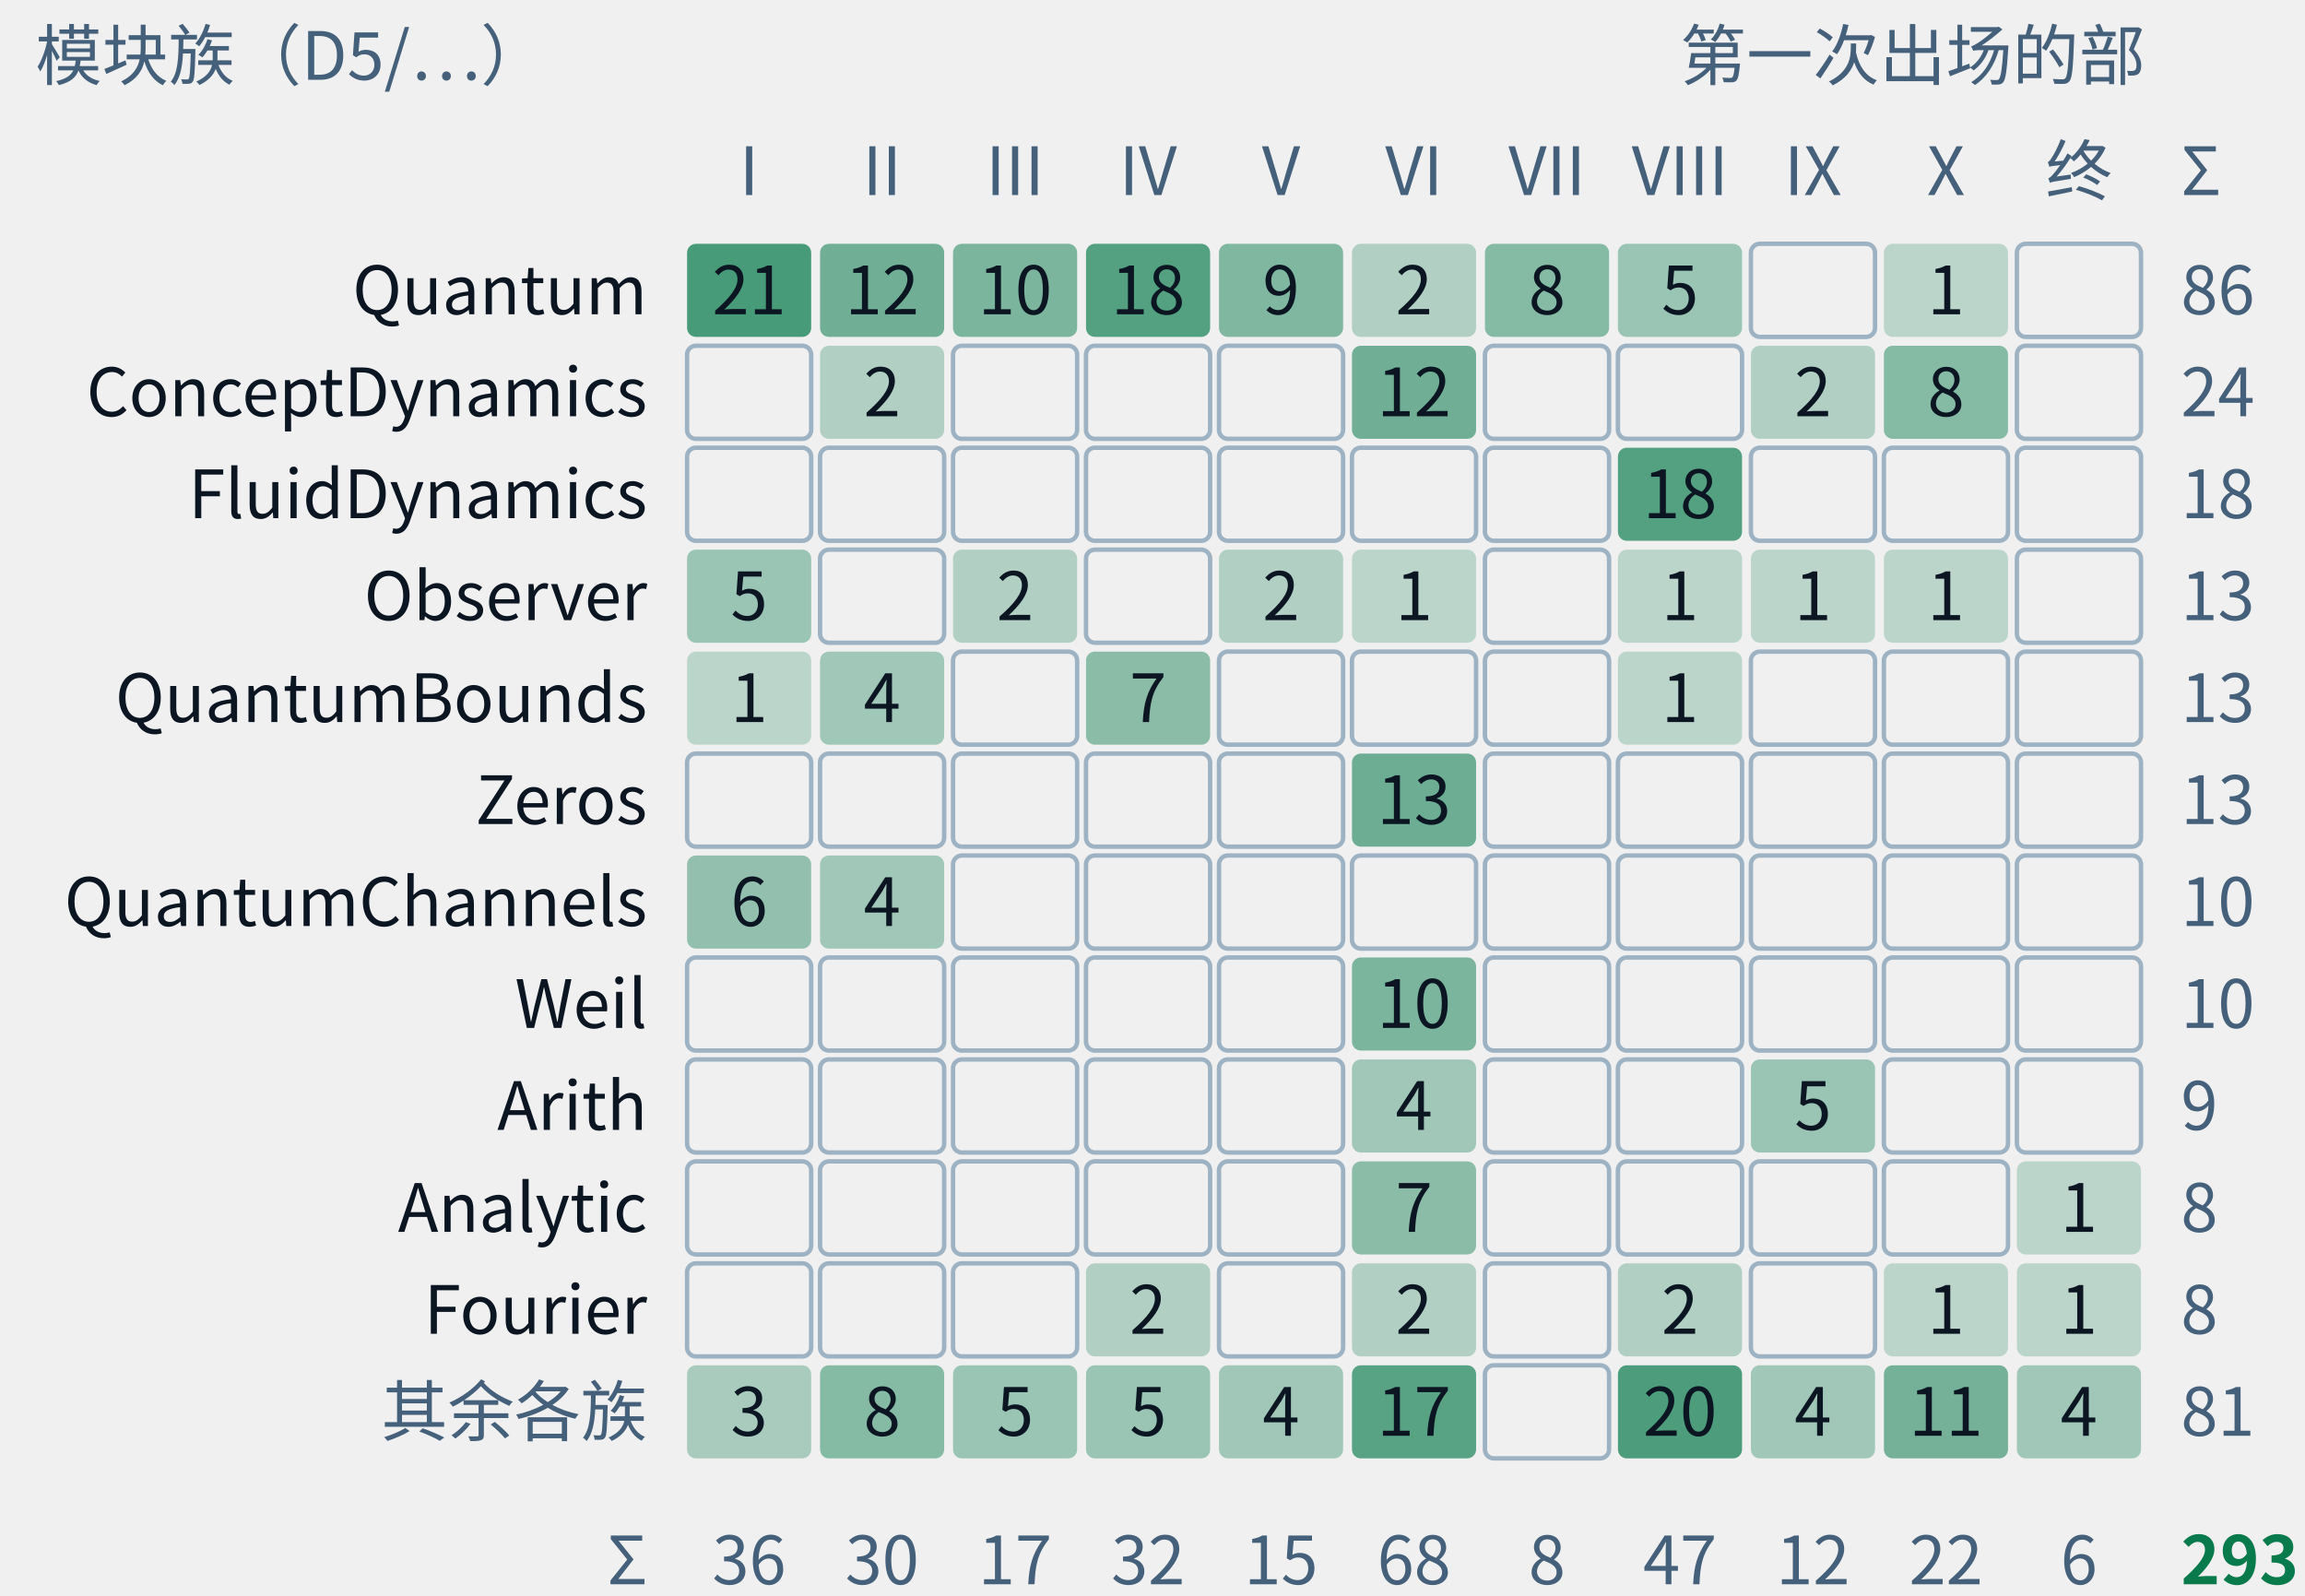
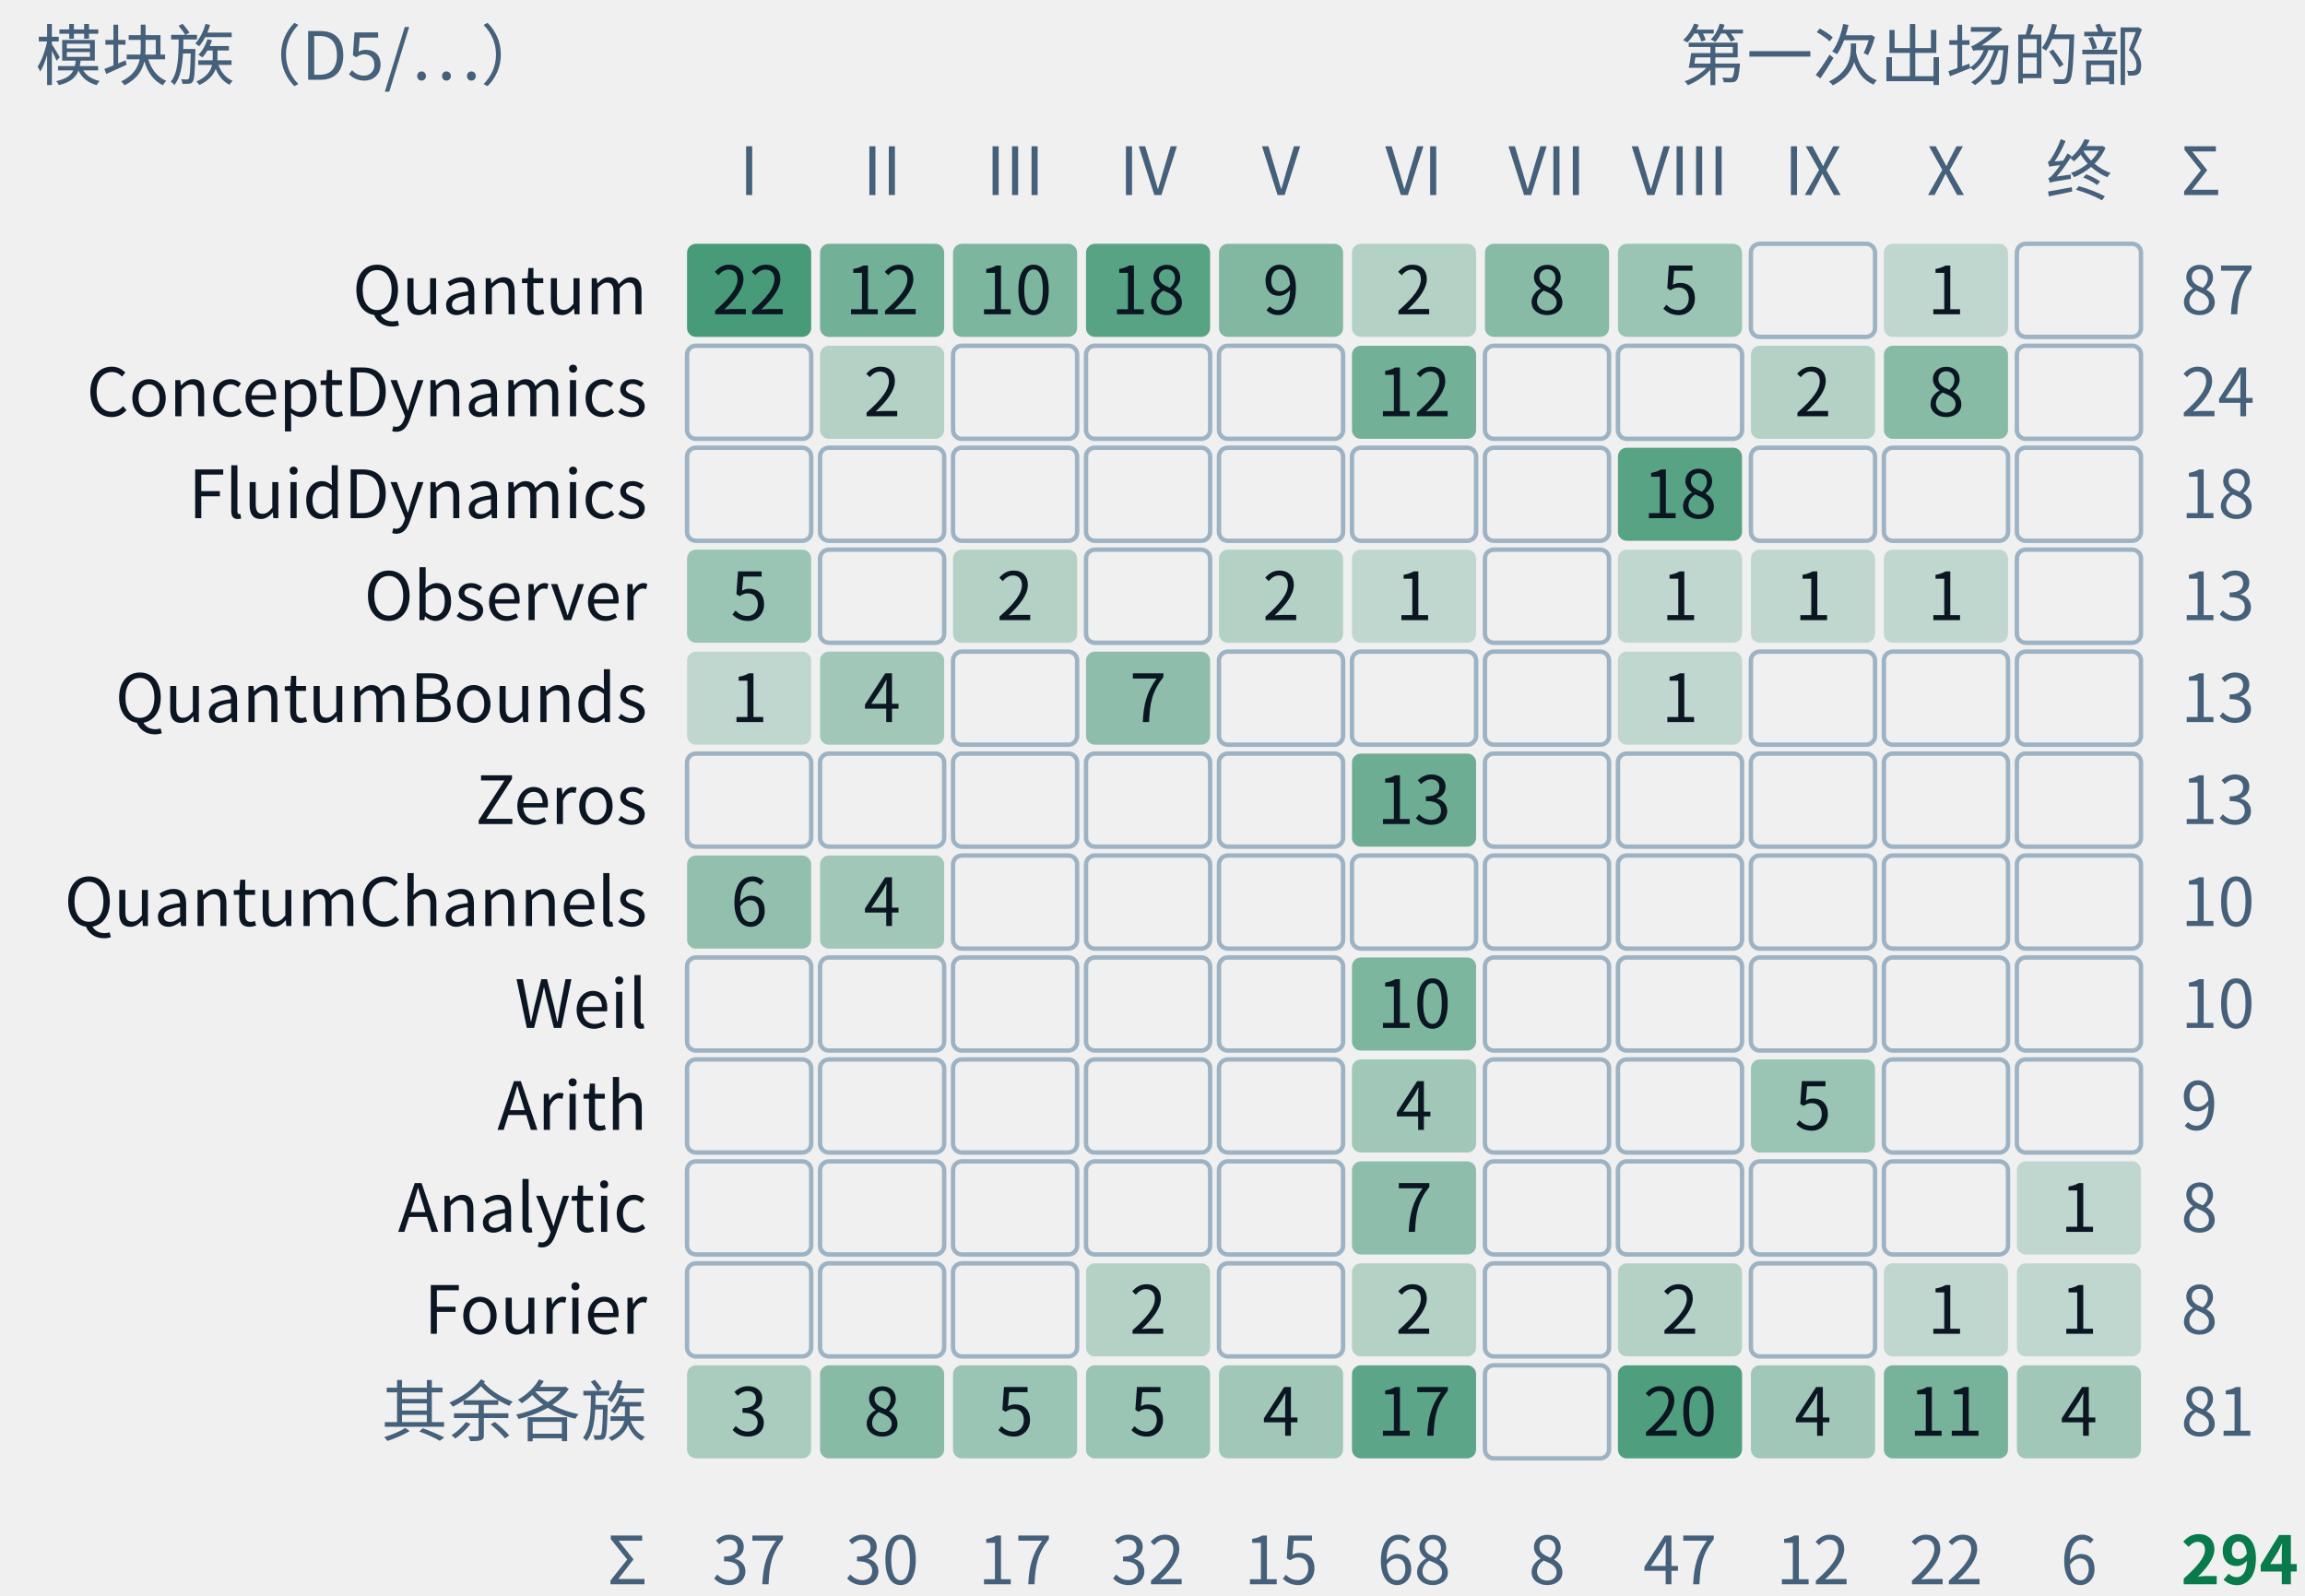
- <svg xmlns="http://www.w3.org/2000/svg" class="tr-fig" data-tr-fig="appc-modules-by-part" data-lang="zh" viewBox="0 0 520 360" width="520" height="360" font-family="'Noto Sans SC', 'Noto Sans CJK SC', 'Source Sans 3', 'PingFang SC', 'Microsoft YaHei', system-ui, sans-serif" role="img" aria-label="一张计数格：行是 trureturing 的模块族，从上到下是 Quantum、ConceptDynamics、FluidDynamics、Observer、QuantumBounds、Zeros、QuantumChannels、Weil、Arith、Analytic、Fourier 与其余各族；列是第一至第十部与“终章、附录”。每格写着这一族里在这一部第一次出场的定理条数，底色越深条数越多，空格为零。Quantum 一族最大，86 条，分布在第一至第八部与第十部；FluidDynamics 的 18 条全在第八部；Zeros、Weil 只在第六部。合计 293 条，即附录 C 的 C.1 索引。">
+ <svg xmlns="http://www.w3.org/2000/svg" class="tr-fig" data-tr-fig="appc-modules-by-part" data-lang="zh" viewBox="0 0 520 360" width="520" height="360" font-family="'Noto Sans SC', 'Noto Sans CJK SC', 'Source Sans 3', 'PingFang SC', 'Microsoft YaHei', system-ui, sans-serif" role="img" aria-label="一张计数格：行是 trureturing 的模块族，从上到下是 Quantum、ConceptDynamics、FluidDynamics、Observer、QuantumBounds、Zeros、QuantumChannels、Weil、Arith、Analytic、Fourier 与其余各族；列是第一至第十部与“终章、附录”。每格写着这一族里在这一部第一次出场的定理条数，底色越深条数越多，空格为零。Quantum 一族最大，87 条，分布在第一至第八部与第十部；FluidDynamics 的 18 条全在第八部；Zeros、Weil 只在第六部。合计 294 条，即附录 C 的 C.1 索引。">
  <style>.ts-ink{stroke:#0b1622}.tf-ink{fill:#0b1622}.ts-dim{stroke:#45607a}.tf-dim{fill:#45607a}.ts-faint{stroke:#9db3c4}.tf-faint{fill:#9db3c4}.ts-edge{stroke:#b9d0dd}.tf-edge{fill:#b9d0dd}.ts-hot{stroke:#5f9bb5}.tf-hot{fill:#5f9bb5}.ts-bg{stroke:#ffffff}.tf-bg{fill:#ffffff}.ts-panel{stroke:#eef5f9}.tf-panel{fill:#eef5f9}.ts-sheet{stroke:#f7fbfd}.tf-sheet{fill:#f7fbfd}.ts-cyan{stroke:#007c8a}.tf-cyan{fill:#007c8a}.ts-magenta{stroke:#b0128f}.tf-magenta{fill:#b0128f}.ts-amber{stroke:#946200}.tf-amber{fill:#946200}.ts-violet{stroke:#5a45c8}.tf-violet{fill:#5a45c8}.ts-ok{stroke:#087a4c}.tf-ok{fill:#087a4c}.ts-warn{stroke:#c21f3a}.tf-warn{fill:#c21f3a}.ts-blue{stroke:#1d5fd0}.tf-blue{fill:#1d5fd0}.ts-orange{stroke:#b85410}.tf-orange{fill:#b85410}.ts-sigma{stroke:#28405a}.tf-sigma{fill:#28405a}@media (prefers-color-scheme:dark){.ts-ink{stroke:#d4efff}.tf-ink{fill:#d4efff}.ts-dim{stroke:#6f8ea5}.tf-dim{fill:#6f8ea5}.ts-faint{stroke:#34506a}.tf-faint{fill:#34506a}.ts-edge{stroke:#143049}.tf-edge{fill:#143049}.ts-hot{stroke:#1f5d7c}.tf-hot{fill:#1f5d7c}.ts-bg{stroke:#03060c}.tf-bg{fill:#03060c}.ts-panel{stroke:#07101b}.tf-panel{fill:#07101b}.ts-sheet{stroke:#050c16}.tf-sheet{fill:#050c16}.ts-cyan{stroke:#19f0ff}.tf-cyan{fill:#19f0ff}.ts-magenta{stroke:#ff2fd0}.tf-magenta{fill:#ff2fd0}.ts-amber{stroke:#ffc83d}.tf-amber{fill:#ffc83d}.ts-violet{stroke:#9d8cff}.tf-violet{fill:#9d8cff}.ts-ok{stroke:#46ffb2}.tf-ok{fill:#46ffb2}.ts-warn{stroke:#ff5064}.tf-warn{fill:#ff5064}.ts-blue{stroke:#2a7bff}.tf-blue{fill:#2a7bff}.ts-orange{stroke:#ff8a3c}.tf-orange{fill:#ff8a3c}.ts-sigma{stroke:#cfe3ff}.tf-sigma{fill:#cfe3ff}}</style>
  <text class="tf-dim" x="8" y="18" font-size="15">模块族（D5/…）</text>
  <text class="tf-dim" x="484" y="18" font-size="15" text-anchor="end">第一次出场的部</text>
  <text class="tf-dim" x="169" y="44" font-size="15" text-anchor="middle">I</text>
  <text class="tf-dim" x="199" y="44" font-size="15" text-anchor="middle">II</text>
  <text class="tf-dim" x="229" y="44" font-size="15" text-anchor="middle">III</text>
  <text class="tf-dim" x="259" y="44" font-size="15" text-anchor="middle">IV</text>
  <text class="tf-dim" x="289" y="44" font-size="15" text-anchor="middle">V</text>
  <text class="tf-dim" x="319" y="44" font-size="15" text-anchor="middle">VI</text>
  <text class="tf-dim" x="349" y="44" font-size="15" text-anchor="middle">VII</text>
  <text class="tf-dim" x="379" y="44" font-size="15" text-anchor="middle">VIII</text>
  <text class="tf-dim" x="409" y="44" font-size="15" text-anchor="middle">IX</text>
  <text class="tf-dim" x="439" y="44" font-size="15" text-anchor="middle">X</text>
  <text class="tf-dim" x="469" y="44" font-size="15" text-anchor="middle">终</text>
  <text class="tf-ink" x="146" y="70.9" font-size="15" text-anchor="end">Quantum</text>
  <rect x="155" y="55" width="28" height="21" rx="2" class="tf-ok" fill-opacity="0.72" />
-   <text class="tf-ink" x="169" y="70.9" font-size="15" text-anchor="middle">21</text>
-   <rect x="185" y="55" width="28" height="21" rx="2" class="tf-ok" fill-opacity="0.55" />
+   <text class="tf-ink" x="169" y="70.9" font-size="15" text-anchor="middle">22</text>
+   <rect x="185" y="55" width="28" height="21" rx="2" class="tf-ok" fill-opacity="0.54" />
  <text class="tf-ink" x="199" y="70.9" font-size="15" text-anchor="middle">12</text>
-   <rect x="215" y="55" width="28" height="21" rx="2" class="tf-ok" fill-opacity="0.5" />
+   <rect x="215" y="55" width="28" height="21" rx="2" class="tf-ok" fill-opacity="0.49" />
  <text class="tf-ink" x="229" y="70.9" font-size="15" text-anchor="middle">10</text>
-   <rect x="245" y="55" width="28" height="21" rx="2" class="tf-ok" fill-opacity="0.67" />
+   <rect x="245" y="55" width="28" height="21" rx="2" class="tf-ok" fill-opacity="0.65" />
  <text class="tf-ink" x="259" y="70.9" font-size="15" text-anchor="middle">18</text>
-   <rect x="275" y="55" width="28" height="21" rx="2" class="tf-ok" fill-opacity="0.48" />
+   <rect x="275" y="55" width="28" height="21" rx="2" class="tf-ok" fill-opacity="0.47" />
  <text class="tf-ink" x="289" y="70.9" font-size="15" text-anchor="middle">9</text>
-   <rect x="305" y="55" width="28" height="21" rx="2" class="tf-ok" fill-opacity="0.27" />
+   <rect x="305" y="55" width="28" height="21" rx="2" class="tf-ok" fill-opacity="0.26" />
  <text class="tf-ink" x="319" y="70.9" font-size="15" text-anchor="middle">2</text>
-   <rect x="335" y="55" width="28" height="21" rx="2" class="tf-ok" fill-opacity="0.46" />
+   <rect x="335" y="55" width="28" height="21" rx="2" class="tf-ok" fill-opacity="0.45" />
  <text class="tf-ink" x="349" y="70.9" font-size="15" text-anchor="middle">8</text>
  <rect x="365" y="55" width="28" height="21" rx="2" class="tf-ok" fill-opacity="0.37" />
  <text class="tf-ink" x="379" y="70.9" font-size="15" text-anchor="middle">5</text>
  <rect x="395" y="55" width="28" height="21" rx="2" class="ts-faint" stroke-width="1" fill="none" />
-   <rect x="425" y="55" width="28" height="21" rx="2" class="tf-ok" fill-opacity="0.22" />
+   <rect x="425" y="55" width="28" height="21" rx="2" class="tf-ok" fill-opacity="0.21" />
  <text class="tf-ink" x="439" y="70.9" font-size="15" text-anchor="middle">1</text>
  <rect x="455" y="55" width="28" height="21" rx="2" class="ts-faint" stroke-width="1" fill="none" />
-   <text class="tf-dim" x="492" y="70.9" font-size="15">86</text>
+   <text class="tf-dim" x="492" y="70.9" font-size="15">87</text>
  <text class="tf-ink" x="146" y="93.9" font-size="15" text-anchor="end">ConceptDynamics</text>
  <rect x="155" y="78" width="28" height="21" rx="2" class="ts-faint" stroke-width="1" fill="none" />
-   <rect x="185" y="78" width="28" height="21" rx="2" class="tf-ok" fill-opacity="0.27" />
+   <rect x="185" y="78" width="28" height="21" rx="2" class="tf-ok" fill-opacity="0.26" />
  <text class="tf-ink" x="199" y="93.9" font-size="15" text-anchor="middle">2</text>
  <rect x="215" y="78" width="28" height="21" rx="2" class="ts-faint" stroke-width="1" fill="none" />
  <rect x="245" y="78" width="28" height="21" rx="2" class="ts-faint" stroke-width="1" fill="none" />
  <rect x="275" y="78" width="28" height="21" rx="2" class="ts-faint" stroke-width="1" fill="none" />
-   <rect x="305" y="78" width="28" height="21" rx="2" class="tf-ok" fill-opacity="0.55" />
+   <rect x="305" y="78" width="28" height="21" rx="2" class="tf-ok" fill-opacity="0.54" />
  <text class="tf-ink" x="319" y="93.9" font-size="15" text-anchor="middle">12</text>
  <rect x="335" y="78" width="28" height="21" rx="2" class="ts-faint" stroke-width="1" fill="none" />
  <rect x="365" y="78" width="28" height="21" rx="2" class="ts-faint" stroke-width="1" fill="none" />
-   <rect x="395" y="78" width="28" height="21" rx="2" class="tf-ok" fill-opacity="0.27" />
+   <rect x="395" y="78" width="28" height="21" rx="2" class="tf-ok" fill-opacity="0.26" />
  <text class="tf-ink" x="409" y="93.9" font-size="15" text-anchor="middle">2</text>
-   <rect x="425" y="78" width="28" height="21" rx="2" class="tf-ok" fill-opacity="0.46" />
+   <rect x="425" y="78" width="28" height="21" rx="2" class="tf-ok" fill-opacity="0.45" />
  <text class="tf-ink" x="439" y="93.9" font-size="15" text-anchor="middle">8</text>
  <rect x="455" y="78" width="28" height="21" rx="2" class="ts-faint" stroke-width="1" fill="none" />
  <text class="tf-dim" x="492" y="93.9" font-size="15">24</text>
  <text class="tf-ink" x="146" y="116.9" font-size="15" text-anchor="end">FluidDynamics</text>
  <rect x="155" y="101" width="28" height="21" rx="2" class="ts-faint" stroke-width="1" fill="none" />
  <rect x="185" y="101" width="28" height="21" rx="2" class="ts-faint" stroke-width="1" fill="none" />
  <rect x="215" y="101" width="28" height="21" rx="2" class="ts-faint" stroke-width="1" fill="none" />
  <rect x="245" y="101" width="28" height="21" rx="2" class="ts-faint" stroke-width="1" fill="none" />
  <rect x="275" y="101" width="28" height="21" rx="2" class="ts-faint" stroke-width="1" fill="none" />
  <rect x="305" y="101" width="28" height="21" rx="2" class="ts-faint" stroke-width="1" fill="none" />
  <rect x="335" y="101" width="28" height="21" rx="2" class="ts-faint" stroke-width="1" fill="none" />
-   <rect x="365" y="101" width="28" height="21" rx="2" class="tf-ok" fill-opacity="0.67" />
+   <rect x="365" y="101" width="28" height="21" rx="2" class="tf-ok" fill-opacity="0.65" />
  <text class="tf-ink" x="379" y="116.9" font-size="15" text-anchor="middle">18</text>
  <rect x="395" y="101" width="28" height="21" rx="2" class="ts-faint" stroke-width="1" fill="none" />
  <rect x="425" y="101" width="28" height="21" rx="2" class="ts-faint" stroke-width="1" fill="none" />
  <rect x="455" y="101" width="28" height="21" rx="2" class="ts-faint" stroke-width="1" fill="none" />
  <text class="tf-dim" x="492" y="116.9" font-size="15">18</text>
  <text class="tf-ink" x="146" y="139.9" font-size="15" text-anchor="end">Observer</text>
  <rect x="155" y="124" width="28" height="21" rx="2" class="tf-ok" fill-opacity="0.37" />
  <text class="tf-ink" x="169" y="139.9" font-size="15" text-anchor="middle">5</text>
  <rect x="185" y="124" width="28" height="21" rx="2" class="ts-faint" stroke-width="1" fill="none" />
-   <rect x="215" y="124" width="28" height="21" rx="2" class="tf-ok" fill-opacity="0.27" />
+   <rect x="215" y="124" width="28" height="21" rx="2" class="tf-ok" fill-opacity="0.26" />
  <text class="tf-ink" x="229" y="139.9" font-size="15" text-anchor="middle">2</text>
  <rect x="245" y="124" width="28" height="21" rx="2" class="ts-faint" stroke-width="1" fill="none" />
-   <rect x="275" y="124" width="28" height="21" rx="2" class="tf-ok" fill-opacity="0.27" />
+   <rect x="275" y="124" width="28" height="21" rx="2" class="tf-ok" fill-opacity="0.26" />
  <text class="tf-ink" x="289" y="139.9" font-size="15" text-anchor="middle">2</text>
-   <rect x="305" y="124" width="28" height="21" rx="2" class="tf-ok" fill-opacity="0.22" />
+   <rect x="305" y="124" width="28" height="21" rx="2" class="tf-ok" fill-opacity="0.21" />
  <text class="tf-ink" x="319" y="139.9" font-size="15" text-anchor="middle">1</text>
  <rect x="335" y="124" width="28" height="21" rx="2" class="ts-faint" stroke-width="1" fill="none" />
-   <rect x="365" y="124" width="28" height="21" rx="2" class="tf-ok" fill-opacity="0.22" />
+   <rect x="365" y="124" width="28" height="21" rx="2" class="tf-ok" fill-opacity="0.21" />
  <text class="tf-ink" x="379" y="139.9" font-size="15" text-anchor="middle">1</text>
-   <rect x="395" y="124" width="28" height="21" rx="2" class="tf-ok" fill-opacity="0.22" />
+   <rect x="395" y="124" width="28" height="21" rx="2" class="tf-ok" fill-opacity="0.21" />
  <text class="tf-ink" x="409" y="139.9" font-size="15" text-anchor="middle">1</text>
-   <rect x="425" y="124" width="28" height="21" rx="2" class="tf-ok" fill-opacity="0.22" />
+   <rect x="425" y="124" width="28" height="21" rx="2" class="tf-ok" fill-opacity="0.21" />
  <text class="tf-ink" x="439" y="139.9" font-size="15" text-anchor="middle">1</text>
  <rect x="455" y="124" width="28" height="21" rx="2" class="ts-faint" stroke-width="1" fill="none" />
  <text class="tf-dim" x="492" y="139.9" font-size="15">13</text>
  <text class="tf-ink" x="146" y="162.9" font-size="15" text-anchor="end">QuantumBounds</text>
-   <rect x="155" y="147" width="28" height="21" rx="2" class="tf-ok" fill-opacity="0.22" />
+   <rect x="155" y="147" width="28" height="21" rx="2" class="tf-ok" fill-opacity="0.21" />
  <text class="tf-ink" x="169" y="162.9" font-size="15" text-anchor="middle">1</text>
  <rect x="185" y="147" width="28" height="21" rx="2" class="tf-ok" fill-opacity="0.34" />
  <text class="tf-ink" x="199" y="162.9" font-size="15" text-anchor="middle">4</text>
  <rect x="215" y="147" width="28" height="21" rx="2" class="ts-faint" stroke-width="1" fill="none" />
-   <rect x="245" y="147" width="28" height="21" rx="2" class="tf-ok" fill-opacity="0.43" />
+   <rect x="245" y="147" width="28" height="21" rx="2" class="tf-ok" fill-opacity="0.42" />
  <text class="tf-ink" x="259" y="162.9" font-size="15" text-anchor="middle">7</text>
  <rect x="275" y="147" width="28" height="21" rx="2" class="ts-faint" stroke-width="1" fill="none" />
  <rect x="305" y="147" width="28" height="21" rx="2" class="ts-faint" stroke-width="1" fill="none" />
  <rect x="335" y="147" width="28" height="21" rx="2" class="ts-faint" stroke-width="1" fill="none" />
-   <rect x="365" y="147" width="28" height="21" rx="2" class="tf-ok" fill-opacity="0.22" />
+   <rect x="365" y="147" width="28" height="21" rx="2" class="tf-ok" fill-opacity="0.21" />
  <text class="tf-ink" x="379" y="162.9" font-size="15" text-anchor="middle">1</text>
  <rect x="395" y="147" width="28" height="21" rx="2" class="ts-faint" stroke-width="1" fill="none" />
  <rect x="425" y="147" width="28" height="21" rx="2" class="ts-faint" stroke-width="1" fill="none" />
  <rect x="455" y="147" width="28" height="21" rx="2" class="ts-faint" stroke-width="1" fill="none" />
  <text class="tf-dim" x="492" y="162.9" font-size="15">13</text>
  <text class="tf-ink" x="146" y="185.9" font-size="15" text-anchor="end">Zeros</text>
  <rect x="155" y="170" width="28" height="21" rx="2" class="ts-faint" stroke-width="1" fill="none" />
  <rect x="185" y="170" width="28" height="21" rx="2" class="ts-faint" stroke-width="1" fill="none" />
  <rect x="215" y="170" width="28" height="21" rx="2" class="ts-faint" stroke-width="1" fill="none" />
  <rect x="245" y="170" width="28" height="21" rx="2" class="ts-faint" stroke-width="1" fill="none" />
  <rect x="275" y="170" width="28" height="21" rx="2" class="ts-faint" stroke-width="1" fill="none" />
-   <rect x="305" y="170" width="28" height="21" rx="2" class="tf-ok" fill-opacity="0.57" />
+   <rect x="305" y="170" width="28" height="21" rx="2" class="tf-ok" fill-opacity="0.56" />
  <text class="tf-ink" x="319" y="185.9" font-size="15" text-anchor="middle">13</text>
  <rect x="335" y="170" width="28" height="21" rx="2" class="ts-faint" stroke-width="1" fill="none" />
  <rect x="365" y="170" width="28" height="21" rx="2" class="ts-faint" stroke-width="1" fill="none" />
  <rect x="395" y="170" width="28" height="21" rx="2" class="ts-faint" stroke-width="1" fill="none" />
  <rect x="425" y="170" width="28" height="21" rx="2" class="ts-faint" stroke-width="1" fill="none" />
  <rect x="455" y="170" width="28" height="21" rx="2" class="ts-faint" stroke-width="1" fill="none" />
  <text class="tf-dim" x="492" y="185.9" font-size="15">13</text>
  <text class="tf-ink" x="146" y="208.9" font-size="15" text-anchor="end">QuantumChannels</text>
  <rect x="155" y="193" width="28" height="21" rx="2" class="tf-ok" fill-opacity="0.4" />
  <text class="tf-ink" x="169" y="208.9" font-size="15" text-anchor="middle">6</text>
  <rect x="185" y="193" width="28" height="21" rx="2" class="tf-ok" fill-opacity="0.34" />
  <text class="tf-ink" x="199" y="208.9" font-size="15" text-anchor="middle">4</text>
  <rect x="215" y="193" width="28" height="21" rx="2" class="ts-faint" stroke-width="1" fill="none" />
  <rect x="245" y="193" width="28" height="21" rx="2" class="ts-faint" stroke-width="1" fill="none" />
  <rect x="275" y="193" width="28" height="21" rx="2" class="ts-faint" stroke-width="1" fill="none" />
  <rect x="305" y="193" width="28" height="21" rx="2" class="ts-faint" stroke-width="1" fill="none" />
  <rect x="335" y="193" width="28" height="21" rx="2" class="ts-faint" stroke-width="1" fill="none" />
  <rect x="365" y="193" width="28" height="21" rx="2" class="ts-faint" stroke-width="1" fill="none" />
  <rect x="395" y="193" width="28" height="21" rx="2" class="ts-faint" stroke-width="1" fill="none" />
  <rect x="425" y="193" width="28" height="21" rx="2" class="ts-faint" stroke-width="1" fill="none" />
  <rect x="455" y="193" width="28" height="21" rx="2" class="ts-faint" stroke-width="1" fill="none" />
  <text class="tf-dim" x="492" y="208.9" font-size="15">10</text>
  <text class="tf-ink" x="146" y="231.9" font-size="15" text-anchor="end">Weil</text>
  <rect x="155" y="216" width="28" height="21" rx="2" class="ts-faint" stroke-width="1" fill="none" />
  <rect x="185" y="216" width="28" height="21" rx="2" class="ts-faint" stroke-width="1" fill="none" />
  <rect x="215" y="216" width="28" height="21" rx="2" class="ts-faint" stroke-width="1" fill="none" />
  <rect x="245" y="216" width="28" height="21" rx="2" class="ts-faint" stroke-width="1" fill="none" />
  <rect x="275" y="216" width="28" height="21" rx="2" class="ts-faint" stroke-width="1" fill="none" />
-   <rect x="305" y="216" width="28" height="21" rx="2" class="tf-ok" fill-opacity="0.5" />
+   <rect x="305" y="216" width="28" height="21" rx="2" class="tf-ok" fill-opacity="0.49" />
  <text class="tf-ink" x="319" y="231.9" font-size="15" text-anchor="middle">10</text>
  <rect x="335" y="216" width="28" height="21" rx="2" class="ts-faint" stroke-width="1" fill="none" />
  <rect x="365" y="216" width="28" height="21" rx="2" class="ts-faint" stroke-width="1" fill="none" />
  <rect x="395" y="216" width="28" height="21" rx="2" class="ts-faint" stroke-width="1" fill="none" />
  <rect x="425" y="216" width="28" height="21" rx="2" class="ts-faint" stroke-width="1" fill="none" />
  <rect x="455" y="216" width="28" height="21" rx="2" class="ts-faint" stroke-width="1" fill="none" />
  <text class="tf-dim" x="492" y="231.9" font-size="15">10</text>
  <text class="tf-ink" x="146" y="254.9" font-size="15" text-anchor="end">Arith</text>
  <rect x="155" y="239" width="28" height="21" rx="2" class="ts-faint" stroke-width="1" fill="none" />
  <rect x="185" y="239" width="28" height="21" rx="2" class="ts-faint" stroke-width="1" fill="none" />
  <rect x="215" y="239" width="28" height="21" rx="2" class="ts-faint" stroke-width="1" fill="none" />
  <rect x="245" y="239" width="28" height="21" rx="2" class="ts-faint" stroke-width="1" fill="none" />
  <rect x="275" y="239" width="28" height="21" rx="2" class="ts-faint" stroke-width="1" fill="none" />
  <rect x="305" y="239" width="28" height="21" rx="2" class="tf-ok" fill-opacity="0.34" />
  <text class="tf-ink" x="319" y="254.9" font-size="15" text-anchor="middle">4</text>
  <rect x="335" y="239" width="28" height="21" rx="2" class="ts-faint" stroke-width="1" fill="none" />
  <rect x="365" y="239" width="28" height="21" rx="2" class="ts-faint" stroke-width="1" fill="none" />
  <rect x="395" y="239" width="28" height="21" rx="2" class="tf-ok" fill-opacity="0.37" />
  <text class="tf-ink" x="409" y="254.9" font-size="15" text-anchor="middle">5</text>
  <rect x="425" y="239" width="28" height="21" rx="2" class="ts-faint" stroke-width="1" fill="none" />
  <rect x="455" y="239" width="28" height="21" rx="2" class="ts-faint" stroke-width="1" fill="none" />
  <text class="tf-dim" x="492" y="254.9" font-size="15">9</text>
  <text class="tf-ink" x="146" y="277.9" font-size="15" text-anchor="end">Analytic</text>
  <rect x="155" y="262" width="28" height="21" rx="2" class="ts-faint" stroke-width="1" fill="none" />
  <rect x="185" y="262" width="28" height="21" rx="2" class="ts-faint" stroke-width="1" fill="none" />
  <rect x="215" y="262" width="28" height="21" rx="2" class="ts-faint" stroke-width="1" fill="none" />
  <rect x="245" y="262" width="28" height="21" rx="2" class="ts-faint" stroke-width="1" fill="none" />
  <rect x="275" y="262" width="28" height="21" rx="2" class="ts-faint" stroke-width="1" fill="none" />
-   <rect x="305" y="262" width="28" height="21" rx="2" class="tf-ok" fill-opacity="0.43" />
+   <rect x="305" y="262" width="28" height="21" rx="2" class="tf-ok" fill-opacity="0.42" />
  <text class="tf-ink" x="319" y="277.9" font-size="15" text-anchor="middle">7</text>
  <rect x="335" y="262" width="28" height="21" rx="2" class="ts-faint" stroke-width="1" fill="none" />
  <rect x="365" y="262" width="28" height="21" rx="2" class="ts-faint" stroke-width="1" fill="none" />
  <rect x="395" y="262" width="28" height="21" rx="2" class="ts-faint" stroke-width="1" fill="none" />
  <rect x="425" y="262" width="28" height="21" rx="2" class="ts-faint" stroke-width="1" fill="none" />
-   <rect x="455" y="262" width="28" height="21" rx="2" class="tf-ok" fill-opacity="0.22" />
+   <rect x="455" y="262" width="28" height="21" rx="2" class="tf-ok" fill-opacity="0.21" />
  <text class="tf-ink" x="469" y="277.9" font-size="15" text-anchor="middle">1</text>
  <text class="tf-dim" x="492" y="277.9" font-size="15">8</text>
  <text class="tf-ink" x="146" y="300.9" font-size="15" text-anchor="end">Fourier</text>
  <rect x="155" y="285" width="28" height="21" rx="2" class="ts-faint" stroke-width="1" fill="none" />
  <rect x="185" y="285" width="28" height="21" rx="2" class="ts-faint" stroke-width="1" fill="none" />
  <rect x="215" y="285" width="28" height="21" rx="2" class="ts-faint" stroke-width="1" fill="none" />
-   <rect x="245" y="285" width="28" height="21" rx="2" class="tf-ok" fill-opacity="0.27" />
+   <rect x="245" y="285" width="28" height="21" rx="2" class="tf-ok" fill-opacity="0.26" />
  <text class="tf-ink" x="259" y="300.9" font-size="15" text-anchor="middle">2</text>
  <rect x="275" y="285" width="28" height="21" rx="2" class="ts-faint" stroke-width="1" fill="none" />
-   <rect x="305" y="285" width="28" height="21" rx="2" class="tf-ok" fill-opacity="0.27" />
+   <rect x="305" y="285" width="28" height="21" rx="2" class="tf-ok" fill-opacity="0.26" />
  <text class="tf-ink" x="319" y="300.9" font-size="15" text-anchor="middle">2</text>
  <rect x="335" y="285" width="28" height="21" rx="2" class="ts-faint" stroke-width="1" fill="none" />
-   <rect x="365" y="285" width="28" height="21" rx="2" class="tf-ok" fill-opacity="0.27" />
+   <rect x="365" y="285" width="28" height="21" rx="2" class="tf-ok" fill-opacity="0.26" />
  <text class="tf-ink" x="379" y="300.9" font-size="15" text-anchor="middle">2</text>
  <rect x="395" y="285" width="28" height="21" rx="2" class="ts-faint" stroke-width="1" fill="none" />
-   <rect x="425" y="285" width="28" height="21" rx="2" class="tf-ok" fill-opacity="0.22" />
+   <rect x="425" y="285" width="28" height="21" rx="2" class="tf-ok" fill-opacity="0.21" />
  <text class="tf-ink" x="439" y="300.9" font-size="15" text-anchor="middle">1</text>
-   <rect x="455" y="285" width="28" height="21" rx="2" class="tf-ok" fill-opacity="0.22" />
+   <rect x="455" y="285" width="28" height="21" rx="2" class="tf-ok" fill-opacity="0.21" />
  <text class="tf-ink" x="469" y="300.9" font-size="15" text-anchor="middle">1</text>
  <text class="tf-dim" x="492" y="300.9" font-size="15">8</text>
  <text class="tf-dim" x="146" y="323.9" font-size="15" text-anchor="end">其余各族</text>
-   <rect x="155" y="308" width="28" height="21" rx="2" class="tf-ok" fill-opacity="0.31" />
+   <rect x="155" y="308" width="28" height="21" rx="2" class="tf-ok" fill-opacity="0.3" />
  <text class="tf-ink" x="169" y="323.9" font-size="15" text-anchor="middle">3</text>
-   <rect x="185" y="308" width="28" height="21" rx="2" class="tf-ok" fill-opacity="0.46" />
+   <rect x="185" y="308" width="28" height="21" rx="2" class="tf-ok" fill-opacity="0.45" />
  <text class="tf-ink" x="199" y="323.9" font-size="15" text-anchor="middle">8</text>
  <rect x="215" y="308" width="28" height="21" rx="2" class="tf-ok" fill-opacity="0.37" />
  <text class="tf-ink" x="229" y="323.9" font-size="15" text-anchor="middle">5</text>
  <rect x="245" y="308" width="28" height="21" rx="2" class="tf-ok" fill-opacity="0.37" />
  <text class="tf-ink" x="259" y="323.9" font-size="15" text-anchor="middle">5</text>
  <rect x="275" y="308" width="28" height="21" rx="2" class="tf-ok" fill-opacity="0.34" />
  <text class="tf-ink" x="289" y="323.9" font-size="15" text-anchor="middle">4</text>
-   <rect x="305" y="308" width="28" height="21" rx="2" class="tf-ok" fill-opacity="0.65" />
+   <rect x="305" y="308" width="28" height="21" rx="2" class="tf-ok" fill-opacity="0.63" />
  <text class="tf-ink" x="319" y="323.9" font-size="15" text-anchor="middle">17</text>
  <rect x="335" y="308" width="28" height="21" rx="2" class="ts-faint" stroke-width="1" fill="none" />
-   <rect x="365" y="308" width="28" height="21" rx="2" class="tf-ok" fill-opacity="0.7" />
+   <rect x="365" y="308" width="28" height="21" rx="2" class="tf-ok" fill-opacity="0.69" />
  <text class="tf-ink" x="379" y="323.9" font-size="15" text-anchor="middle">20</text>
  <rect x="395" y="308" width="28" height="21" rx="2" class="tf-ok" fill-opacity="0.34" />
  <text class="tf-ink" x="409" y="323.9" font-size="15" text-anchor="middle">4</text>
-   <rect x="425" y="308" width="28" height="21" rx="2" class="tf-ok" fill-opacity="0.53" />
+   <rect x="425" y="308" width="28" height="21" rx="2" class="tf-ok" fill-opacity="0.52" />
  <text class="tf-ink" x="439" y="323.9" font-size="15" text-anchor="middle">11</text>
  <rect x="455" y="308" width="28" height="21" rx="2" class="tf-ok" fill-opacity="0.34" />
  <text class="tf-ink" x="469" y="323.9" font-size="15" text-anchor="middle">4</text>
  <text class="tf-dim" x="492" y="323.9" font-size="15">81</text>
  <text class="tf-dim" x="492" y="44" font-size="15">Σ</text>
  <text class="tf-dim" x="146" y="357.4" font-size="15" text-anchor="end">Σ</text>
-   <text class="tf-dim" x="169" y="357.4" font-size="15" text-anchor="middle">36</text>
+   <text class="tf-dim" x="169" y="357.4" font-size="15" text-anchor="middle">37</text>
  <text class="tf-dim" x="199" y="357.4" font-size="15" text-anchor="middle">30</text>
  <text class="tf-dim" x="229" y="357.4" font-size="15" text-anchor="middle">17</text>
  <text class="tf-dim" x="259" y="357.4" font-size="15" text-anchor="middle">32</text>
  <text class="tf-dim" x="289" y="357.4" font-size="15" text-anchor="middle">15</text>
  <text class="tf-dim" x="319" y="357.4" font-size="15" text-anchor="middle">68</text>
  <text class="tf-dim" x="349" y="357.4" font-size="15" text-anchor="middle">8</text>
  <text class="tf-dim" x="379" y="357.4" font-size="15" text-anchor="middle">47</text>
  <text class="tf-dim" x="409" y="357.4" font-size="15" text-anchor="middle">12</text>
  <text class="tf-dim" x="439" y="357.4" font-size="15" text-anchor="middle">22</text>
  <text class="tf-dim" x="469" y="357.4" font-size="15" text-anchor="middle">6</text>
-   <text class="tf-ok" x="492" y="357.4" font-size="15" font-weight="600">293</text>
+   <text class="tf-ok" x="492" y="357.4" font-size="15" font-weight="600">294</text>
</svg>
